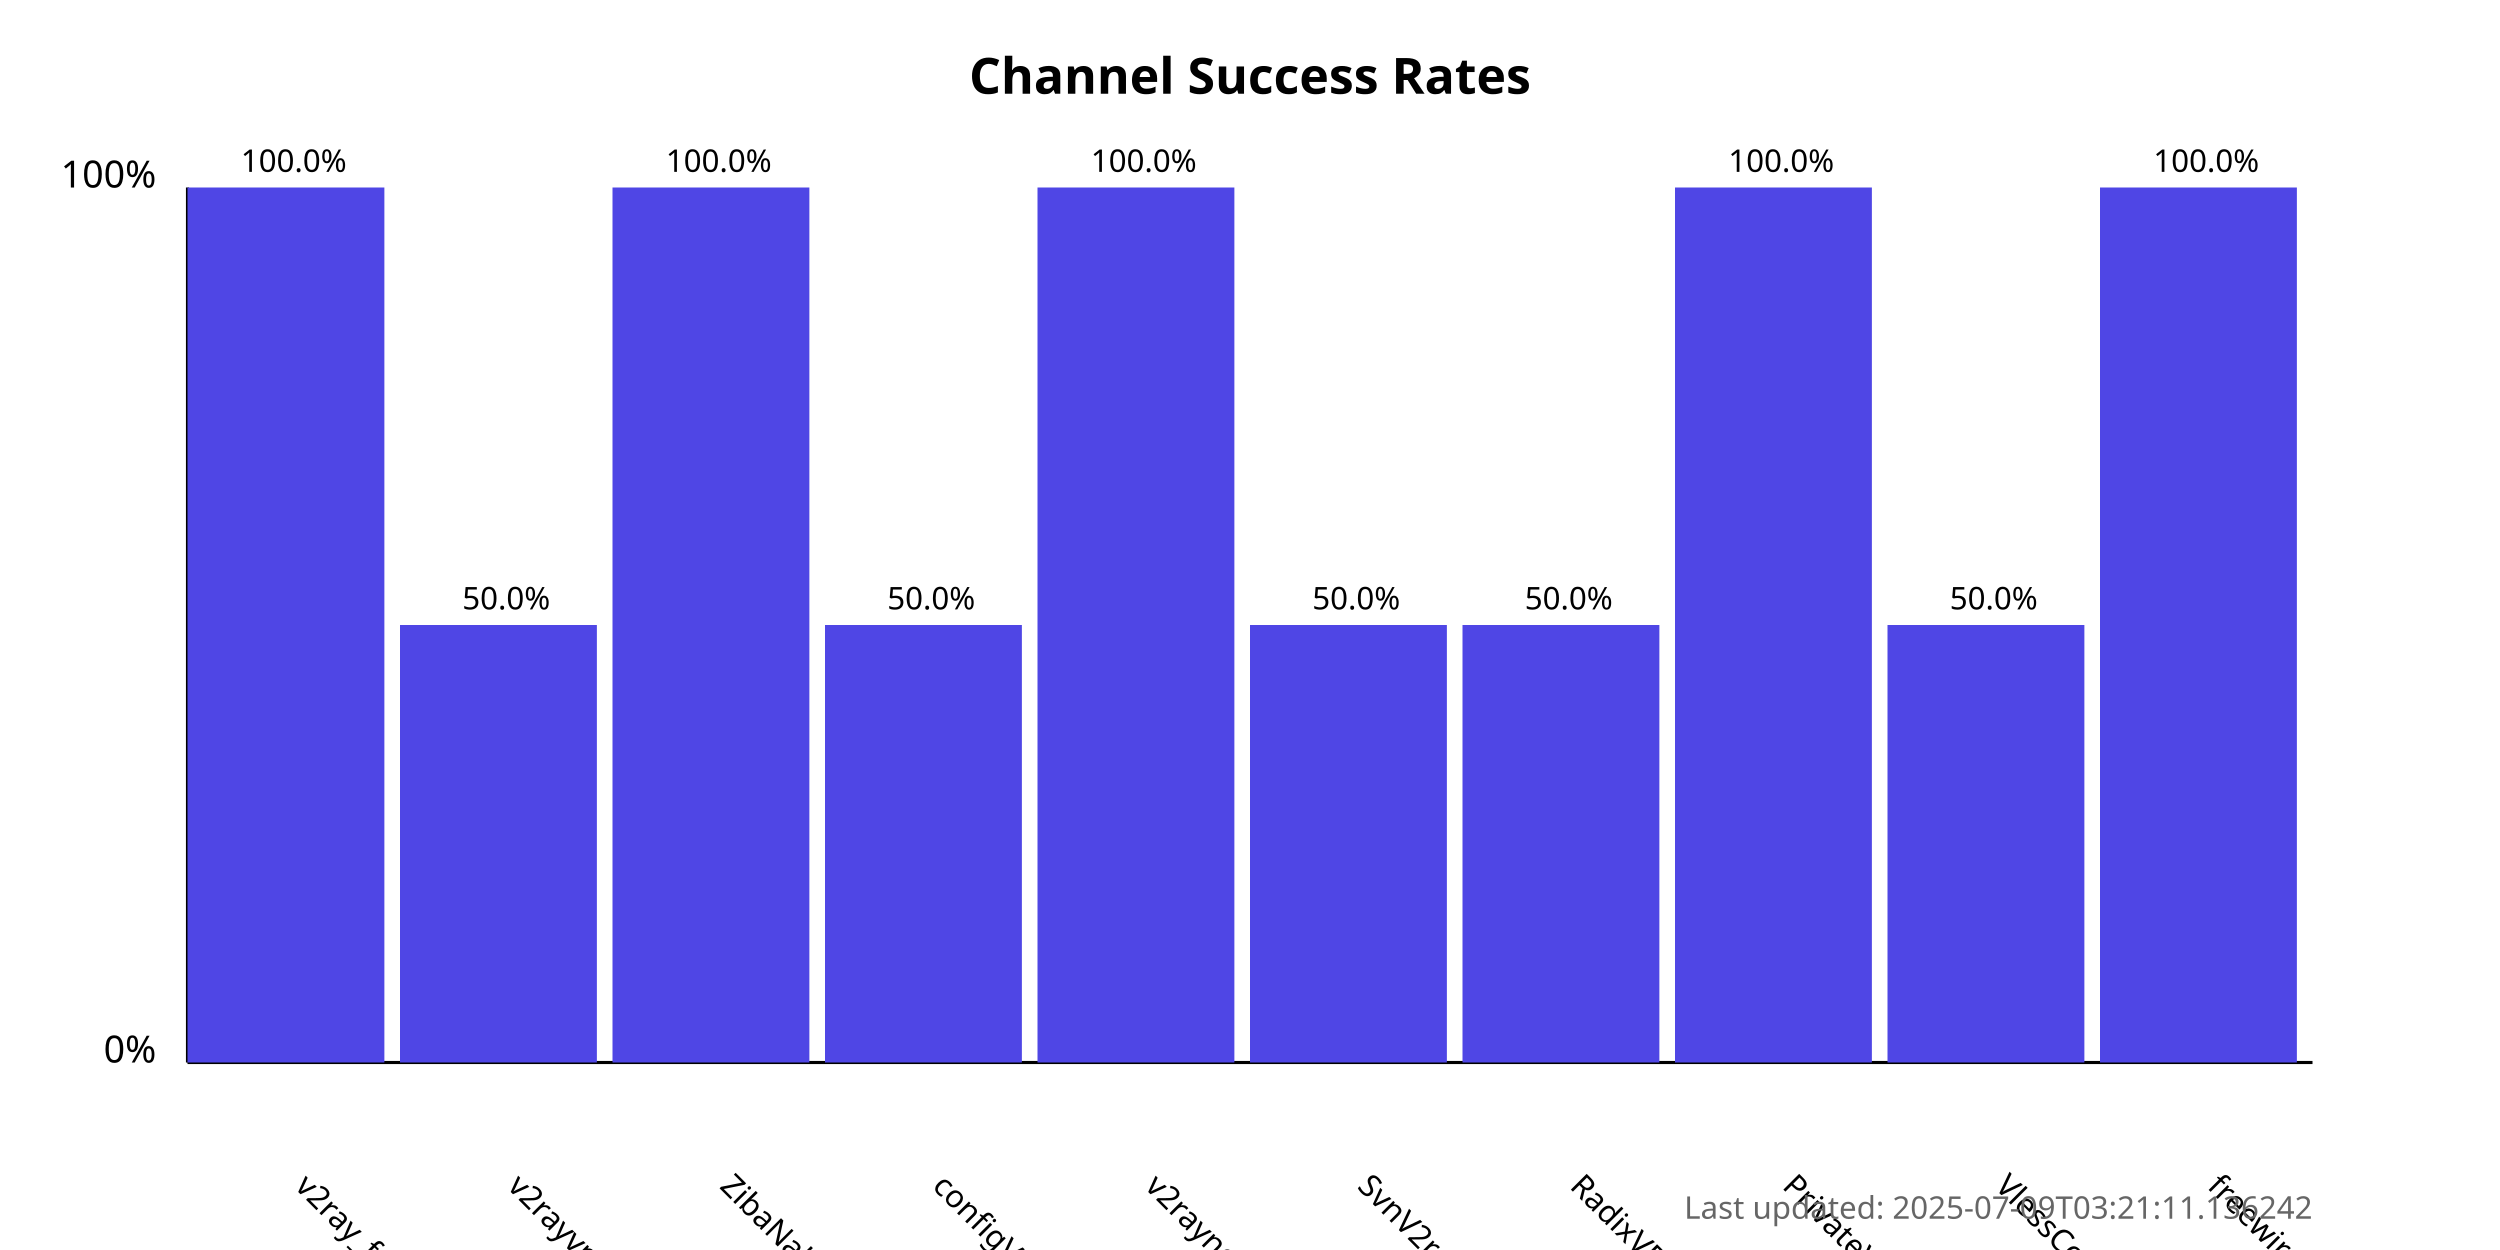
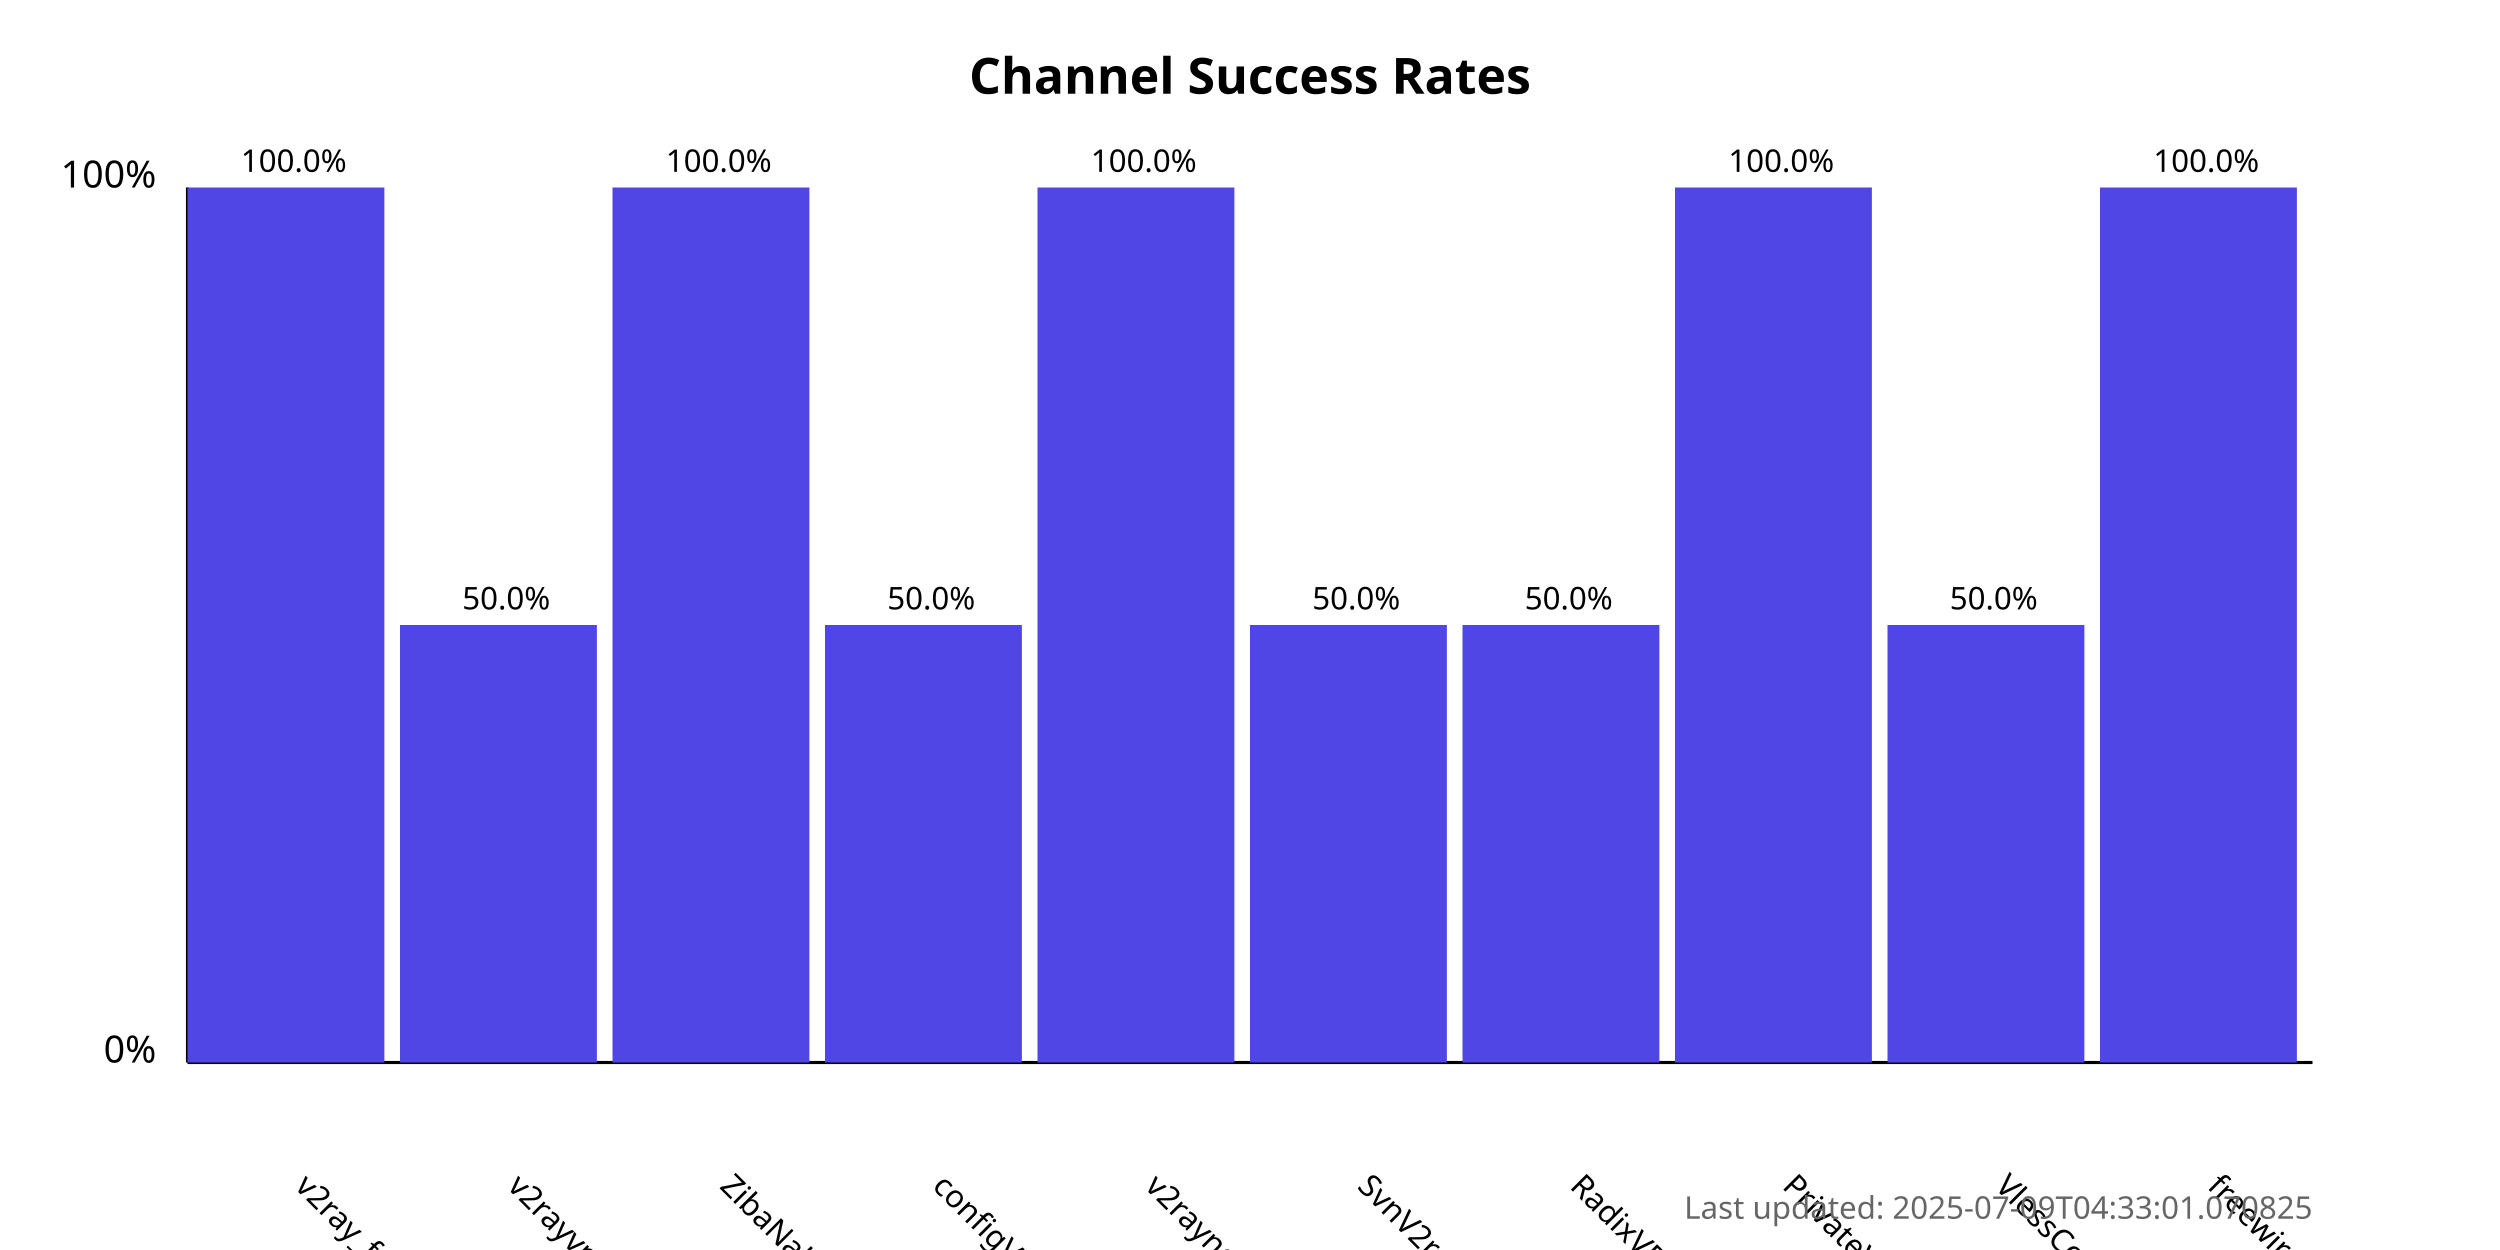
<svg xmlns="http://www.w3.org/2000/svg" width="800" height="400">
  <style>
            .chart-title { font: bold 16px sans-serif; }
            .axis-label { font: 12px sans-serif; }
            .tick-label { font: 10px sans-serif; }
            .bar { fill: #4f46e5; }
            .bar:hover { fill: #6366f1; }
            .timestamp { font: 10px sans-serif; fill: #666; }
        </style>
  <text x="400.0" y="30" text-anchor="middle" class="chart-title">
            Channel Success Rates
        </text>
  <line x1="60" y1="340" x2="60" y2="60" stroke="black" stroke-width="1" />
  <line x1="60" y1="340" x2="740" y2="340" stroke="black" stroke-width="1" />
  <text x="50" y="340" text-anchor="end" class="axis-label">0%</text>
  <text x="50" y="60" text-anchor="end" class="axis-label">100%</text>
  <g>
    <rect x="60" y="60.0" width="63.0" height="280.0" class="bar" />
    <text x="94.0" y="380" transform="rotate(45, 94.0, 380)" text-anchor="start" class="tick-label">
                v2ray_free_conf
            </text>
    <text x="94.0" y="55.0" text-anchor="middle" class="tick-label">
                100.0%
            </text>
  </g>
  <g>
    <rect x="128.0" y="200.0" width="63.0" height="140.0" class="bar" />
    <text x="162.0" y="380" transform="rotate(45, 162.0, 380)" text-anchor="start" class="tick-label">
                v2rayvpno
            </text>
    <text x="162.0" y="195.0" text-anchor="middle" class="tick-label">
                50.0%
            </text>
  </g>
  <g>
    <rect x="196.0" y="60.0" width="63.0" height="280.0" class="bar" />
    <text x="230.0" y="380" transform="rotate(45, 230.0, 380)" text-anchor="start" class="tick-label">
                ZibaNabz
            </text>
    <text x="230.0" y="55.0" text-anchor="middle" class="tick-label">
                100.0%
            </text>
  </g>
  <g>
    <rect x="264.0" y="200.0" width="63.0" height="140.0" class="bar" />
    <text x="298.0" y="380" transform="rotate(45, 298.0, 380)" text-anchor="start" class="tick-label">
                configV2rayForFree
            </text>
    <text x="298.0" y="195.0" text-anchor="middle" class="tick-label">
                50.0%
            </text>
  </g>
  <g>
    <rect x="332.0" y="60.0" width="63.0" height="280.0" class="bar" />
    <text x="366.0" y="380" transform="rotate(45, 366.0, 380)" text-anchor="start" class="tick-label">
                v2rayngvpn
            </text>
    <text x="366.0" y="55.0" text-anchor="middle" class="tick-label">
                100.0%
            </text>
  </g>
  <g>
    <rect x="400.0" y="200.0" width="63.0" height="140.0" class="bar" />
    <text x="434.0" y="380" transform="rotate(45, 434.0, 380)" text-anchor="start" class="tick-label">
                SvnV2ray
            </text>
    <text x="434.0" y="195.0" text-anchor="middle" class="tick-label">
                50.0%
            </text>
  </g>
  <g>
    <rect x="468.0" y="200.0" width="63.0" height="140.0" class="bar" />
    <text x="502.0" y="380" transform="rotate(45, 502.0, 380)" text-anchor="start" class="tick-label">
                RadixVPN
            </text>
    <text x="502.0" y="195.0" text-anchor="middle" class="tick-label">
                50.0%
            </text>
  </g>
  <g>
    <rect x="536.0" y="60.0" width="63.0" height="280.0" class="bar" />
    <text x="570.0" y="380" transform="rotate(45, 570.0, 380)" text-anchor="start" class="tick-label">
                PrivateVPNs
            </text>
    <text x="570.0" y="55.0" text-anchor="middle" class="tick-label">
                100.0%
            </text>
  </g>
  <g>
    <rect x="604.0" y="200.0" width="63.0" height="140.0" class="bar" />
    <text x="638.0" y="380" transform="rotate(45, 638.0, 380)" text-anchor="start" class="tick-label">
                VlessConfig
            </text>
    <text x="638.0" y="195.0" text-anchor="middle" class="tick-label">
                50.0%
            </text>
  </g>
  <g>
    <rect x="672.0" y="60.0" width="63.0" height="280.0" class="bar" />
    <text x="706.0" y="380" transform="rotate(45, 706.0, 380)" text-anchor="start" class="tick-label">
                freewireguard
            </text>
    <text x="706.0" y="55.0" text-anchor="middle" class="tick-label">
                100.0%
            </text>
  </g>
  <text x="740" y="390" text-anchor="end" class="timestamp">
-             Last updated: 2025-07-09T03:21:11.136242
+             Last updated: 2025-07-09T04:33:01.070825
        </text>
</svg>
